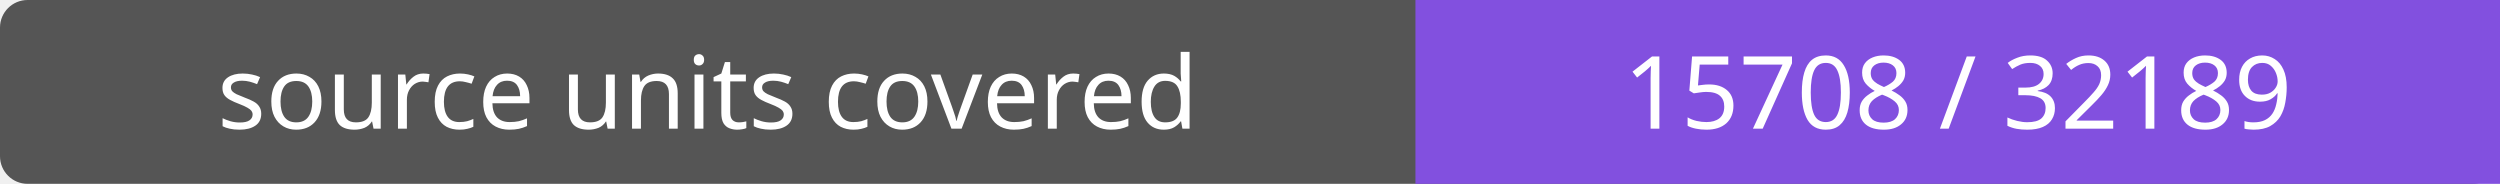
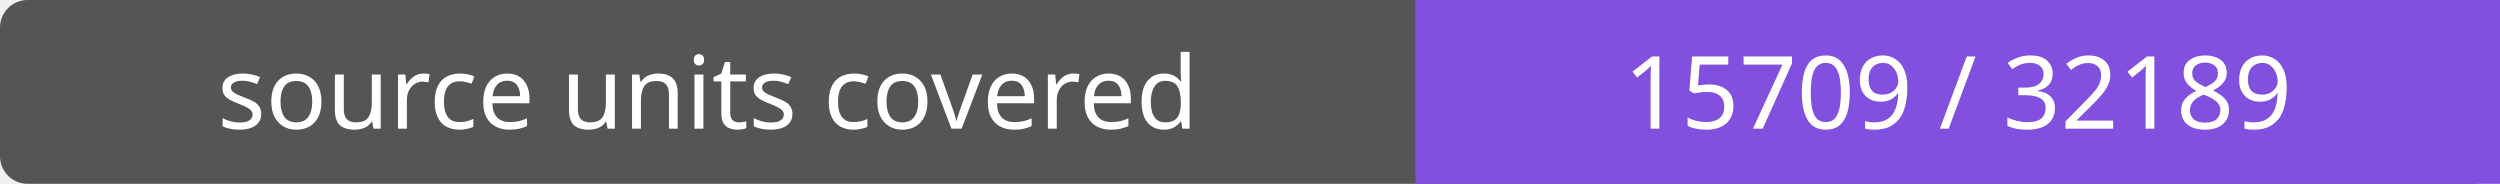
- <svg xmlns="http://www.w3.org/2000/svg" width="272" height="20" role="img" aria-label="source units covered: 15708 / 32189">
+ <svg xmlns="http://www.w3.org/2000/svg" width="272" height="20" role="img" aria-label="source units covered: 15709 / 32189">
  <rect width="272" height="20" rx="3" fill="#555" />
  <path fill="#8250df" d="M154 0h118v20H154z" />
  <g fill="#fff" text-anchor="middle" font-family="Verdana,sans-serif" font-size="11">
    <text x="77.0" y="14">source units covered</text>
-     <text x="213.0" y="14">15708 / 32189</text>
+     <text x="213.0" y="14">15709 / 32189</text>
  </g>
</svg>
